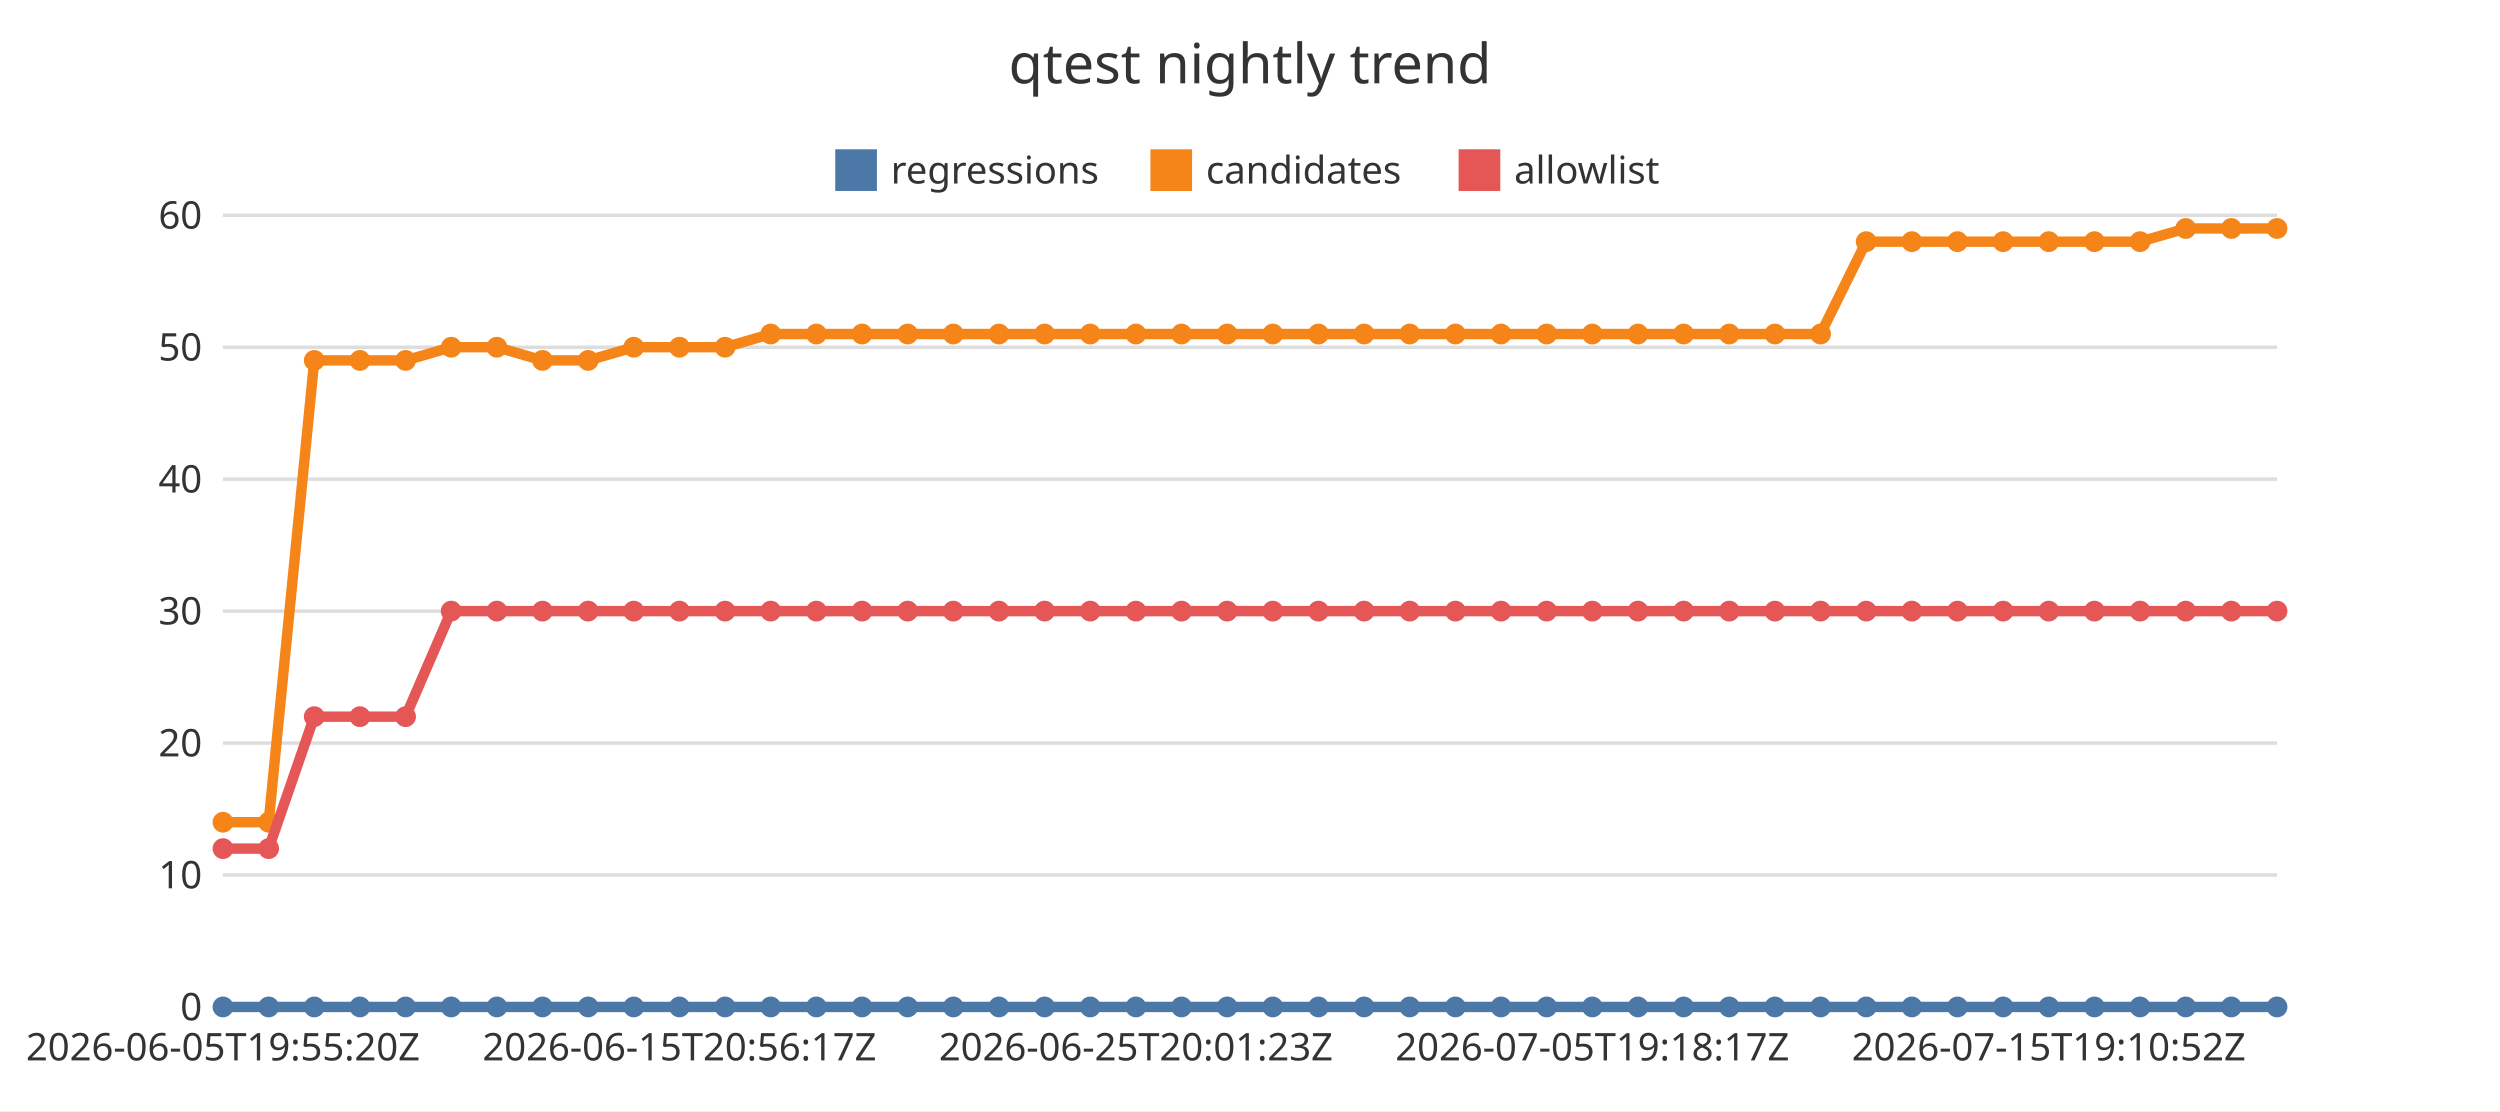
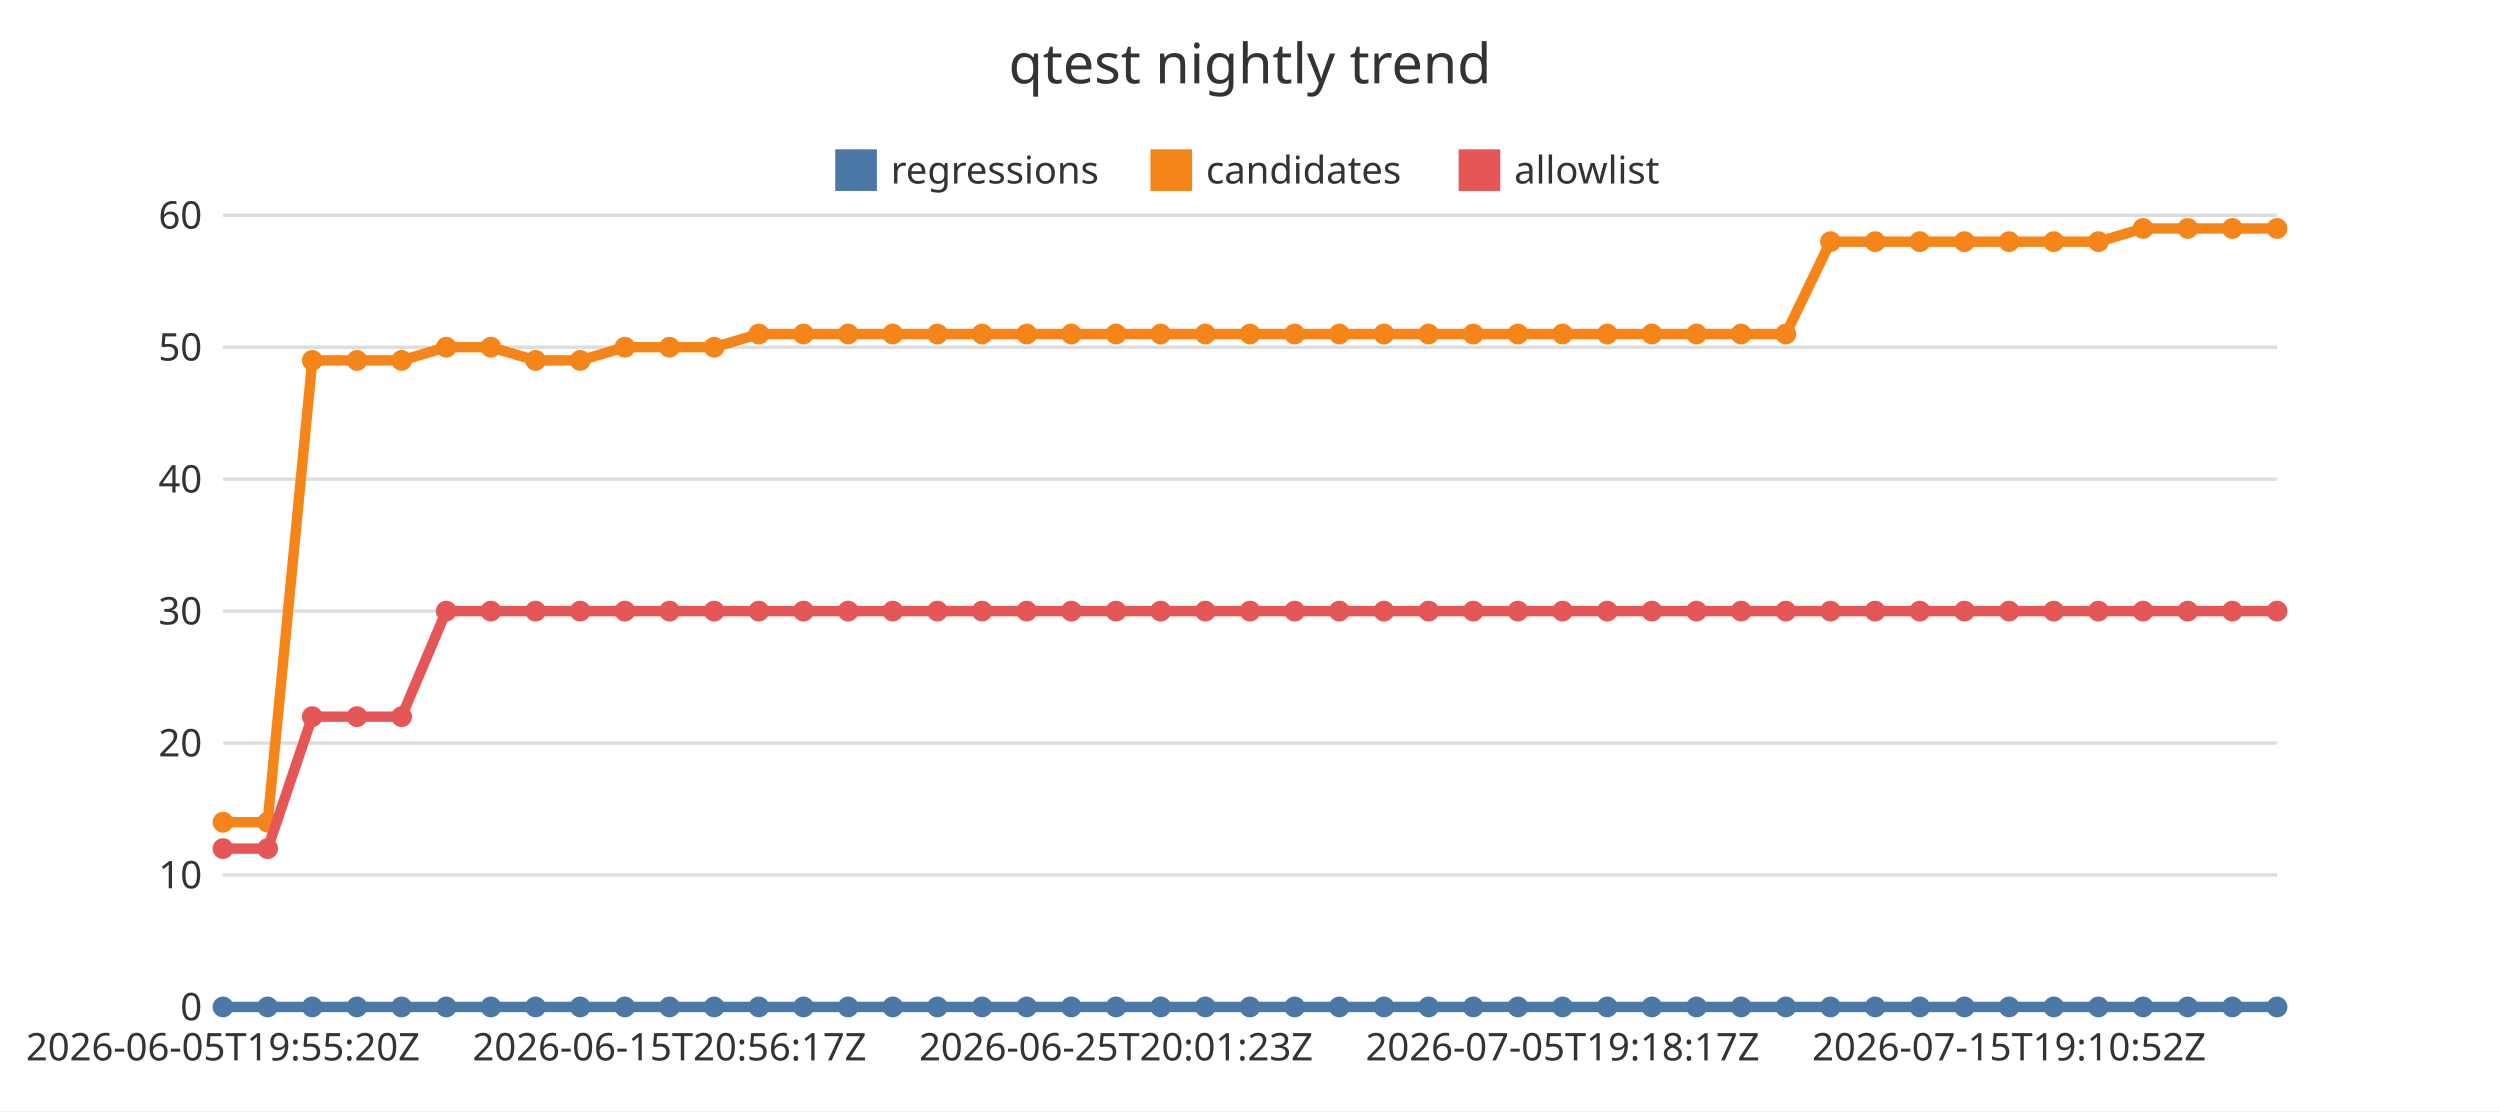
<svg xmlns="http://www.w3.org/2000/svg" width="720" height="320" viewBox="0 0 720 320">
  <rect x="0" y="0" width="720" height="320" fill="#ffffff" />
  <text x="360" y="24" font-family="Noto Sans JP, sans-serif" font-size="16" text-anchor="middle" fill="#333333">qtest nightly trend</text>
  <line x1="64.22" y1="290" x2="655.78" y2="290" stroke="#dddddd" stroke-width="1" />
  <text x="58.22" y="293.85" font-family="Noto Sans JP, sans-serif" font-size="11" text-anchor="end" fill="#333333">0</text>
  <line x1="64.22" y1="252" x2="655.78" y2="252" stroke="#dddddd" stroke-width="1" />
  <text x="58.22" y="255.85" font-family="Noto Sans JP, sans-serif" font-size="11" text-anchor="end" fill="#333333">10</text>
  <line x1="64.22" y1="214" x2="655.78" y2="214" stroke="#dddddd" stroke-width="1" />
  <text x="58.22" y="217.85" font-family="Noto Sans JP, sans-serif" font-size="11" text-anchor="end" fill="#333333">20</text>
  <line x1="64.22" y1="176" x2="655.78" y2="176" stroke="#dddddd" stroke-width="1" />
  <text x="58.22" y="179.85" font-family="Noto Sans JP, sans-serif" font-size="11" text-anchor="end" fill="#333333">30</text>
  <line x1="64.22" y1="138" x2="655.78" y2="138" stroke="#dddddd" stroke-width="1" />
  <text x="58.22" y="141.85" font-family="Noto Sans JP, sans-serif" font-size="11" text-anchor="end" fill="#333333">40</text>
  <line x1="64.22" y1="100" x2="655.78" y2="100" stroke="#dddddd" stroke-width="1" />
  <text x="58.22" y="103.85" font-family="Noto Sans JP, sans-serif" font-size="11" text-anchor="end" fill="#333333">50</text>
  <line x1="64.22" y1="62" x2="655.78" y2="62" stroke="#dddddd" stroke-width="1" />
  <text x="58.22" y="65.85" font-family="Noto Sans JP, sans-serif" font-size="11" text-anchor="end" fill="#333333">60</text>
  <line x1="64.22" y1="290" x2="655.78" y2="290" stroke="#333333" stroke-width="1" />
  <text x="64.22" y="305.4" font-family="Noto Sans JP, sans-serif" font-size="11" text-anchor="middle" fill="#333333">2026-06-05T19:55:20Z</text>
-   <text x="195.68" y="305.4" font-family="Noto Sans JP, sans-serif" font-size="11" text-anchor="middle" fill="#333333">2026-06-15T20:56:17Z</text>
-   <text x="327.14" y="305.4" font-family="Noto Sans JP, sans-serif" font-size="11" text-anchor="middle" fill="#333333">2026-06-25T20:01:23Z</text>
-   <text x="458.59" y="305.4" font-family="Noto Sans JP, sans-serif" font-size="11" text-anchor="middle" fill="#333333">2026-07-05T19:18:17Z</text>
-   <text x="590.05" y="305.4" font-family="Noto Sans JP, sans-serif" font-size="11" text-anchor="middle" fill="#333333">2026-07-15T19:10:52Z</text>
+   <text x="192.82" y="305.4" font-family="Noto Sans JP, sans-serif" font-size="11" text-anchor="middle" fill="#333333">2026-06-15T20:56:17Z</text>
+   <text x="321.42" y="305.4" font-family="Noto Sans JP, sans-serif" font-size="11" text-anchor="middle" fill="#333333">2026-06-25T20:01:23Z</text>
+   <text x="450.02" y="305.4" font-family="Noto Sans JP, sans-serif" font-size="11" text-anchor="middle" fill="#333333">2026-07-05T19:18:17Z</text>
+   <text x="578.62" y="305.4" font-family="Noto Sans JP, sans-serif" font-size="11" text-anchor="middle" fill="#333333">2026-07-15T19:10:52Z</text>
  <rect x="240.55" y="43" width="12" height="12" fill="#4c78a8" />
  <text x="256.55" y="52.85" font-family="Noto Sans JP, sans-serif" font-size="11" text-anchor="start" fill="#333333">regressions</text>
  <rect x="331.32" y="43" width="12" height="12" fill="#f58518" />
  <text x="347.32" y="52.85" font-family="Noto Sans JP, sans-serif" font-size="11" text-anchor="start" fill="#333333">candidates</text>
  <rect x="420.08" y="43" width="12" height="12" fill="#e45756" />
  <text x="436.08" y="52.85" font-family="Noto Sans JP, sans-serif" font-size="11" text-anchor="start" fill="#333333">allowlist</text>
-   <polyline points="64.22,290 77.37,290 90.51,290 103.66,290 116.8,290 129.95,290 143.1,290 156.24,290 169.39,290 182.53,290 195.68,290 208.82,290 221.97,290 235.12,290 248.26,290 261.41,290 274.55,290 287.7,290 300.84,290 313.99,290 327.14,290 340.28,290 353.43,290 366.57,290 379.72,290 392.86,290 406.01,290 419.16,290 432.3,290 445.45,290 458.59,290 471.74,290 484.88,290 498.03,290 511.18,290 524.32,290 537.47,290 550.61,290 563.76,290 576.9,290 590.05,290 603.2,290 616.34,290 629.49,290 642.63,290 655.78,290" fill="none" stroke="#4c78a8" stroke-width="3" />
+   <polyline points="64.22,290 77.08,290 89.94,290 102.8,290 115.66,290 128.52,290 141.38,290 154.24,290 167.1,290 179.96,290 192.82,290 205.68,290 218.54,290 231.4,290 244.26,290 257.12,290 269.98,290 282.84,290 295.7,290 308.56,290 321.42,290 334.28,290 347.14,290 360,290 372.86,290 385.72,290 398.58,290 411.44,290 424.3,290 437.16,290 450.02,290 462.88,290 475.74,290 488.6,290 501.46,290 514.32,290 527.18,290 540.04,290 552.9,290 565.76,290 578.62,290 591.48,290 604.34,290 617.2,290 630.06,290 642.92,290 655.78,290" fill="none" stroke="#4c78a8" stroke-width="3" />
  <circle cx="64.22" cy="290" r="3" fill="#4c78a8" />
-   <circle cx="77.37" cy="290" r="3" fill="#4c78a8" />
-   <circle cx="90.51" cy="290" r="3" fill="#4c78a8" />
-   <circle cx="103.66" cy="290" r="3" fill="#4c78a8" />
-   <circle cx="116.8" cy="290" r="3" fill="#4c78a8" />
-   <circle cx="129.95" cy="290" r="3" fill="#4c78a8" />
-   <circle cx="143.1" cy="290" r="3" fill="#4c78a8" />
-   <circle cx="156.24" cy="290" r="3" fill="#4c78a8" />
-   <circle cx="169.39" cy="290" r="3" fill="#4c78a8" />
-   <circle cx="182.53" cy="290" r="3" fill="#4c78a8" />
-   <circle cx="195.68" cy="290" r="3" fill="#4c78a8" />
-   <circle cx="208.82" cy="290" r="3" fill="#4c78a8" />
-   <circle cx="221.97" cy="290" r="3" fill="#4c78a8" />
-   <circle cx="235.12" cy="290" r="3" fill="#4c78a8" />
-   <circle cx="248.26" cy="290" r="3" fill="#4c78a8" />
-   <circle cx="261.41" cy="290" r="3" fill="#4c78a8" />
-   <circle cx="274.55" cy="290" r="3" fill="#4c78a8" />
-   <circle cx="287.7" cy="290" r="3" fill="#4c78a8" />
-   <circle cx="300.84" cy="290" r="3" fill="#4c78a8" />
-   <circle cx="313.99" cy="290" r="3" fill="#4c78a8" />
-   <circle cx="327.14" cy="290" r="3" fill="#4c78a8" />
-   <circle cx="340.28" cy="290" r="3" fill="#4c78a8" />
-   <circle cx="353.43" cy="290" r="3" fill="#4c78a8" />
-   <circle cx="366.57" cy="290" r="3" fill="#4c78a8" />
-   <circle cx="379.72" cy="290" r="3" fill="#4c78a8" />
-   <circle cx="392.86" cy="290" r="3" fill="#4c78a8" />
-   <circle cx="406.01" cy="290" r="3" fill="#4c78a8" />
-   <circle cx="419.16" cy="290" r="3" fill="#4c78a8" />
-   <circle cx="432.3" cy="290" r="3" fill="#4c78a8" />
-   <circle cx="445.45" cy="290" r="3" fill="#4c78a8" />
-   <circle cx="458.59" cy="290" r="3" fill="#4c78a8" />
-   <circle cx="471.74" cy="290" r="3" fill="#4c78a8" />
-   <circle cx="484.88" cy="290" r="3" fill="#4c78a8" />
-   <circle cx="498.03" cy="290" r="3" fill="#4c78a8" />
-   <circle cx="511.18" cy="290" r="3" fill="#4c78a8" />
-   <circle cx="524.32" cy="290" r="3" fill="#4c78a8" />
-   <circle cx="537.47" cy="290" r="3" fill="#4c78a8" />
-   <circle cx="550.61" cy="290" r="3" fill="#4c78a8" />
-   <circle cx="563.76" cy="290" r="3" fill="#4c78a8" />
-   <circle cx="576.9" cy="290" r="3" fill="#4c78a8" />
-   <circle cx="590.05" cy="290" r="3" fill="#4c78a8" />
-   <circle cx="603.2" cy="290" r="3" fill="#4c78a8" />
-   <circle cx="616.34" cy="290" r="3" fill="#4c78a8" />
-   <circle cx="629.49" cy="290" r="3" fill="#4c78a8" />
-   <circle cx="642.63" cy="290" r="3" fill="#4c78a8" />
+   <circle cx="77.08" cy="290" r="3" fill="#4c78a8" />
+   <circle cx="89.94" cy="290" r="3" fill="#4c78a8" />
+   <circle cx="102.8" cy="290" r="3" fill="#4c78a8" />
+   <circle cx="115.66" cy="290" r="3" fill="#4c78a8" />
+   <circle cx="128.52" cy="290" r="3" fill="#4c78a8" />
+   <circle cx="141.38" cy="290" r="3" fill="#4c78a8" />
+   <circle cx="154.24" cy="290" r="3" fill="#4c78a8" />
+   <circle cx="167.1" cy="290" r="3" fill="#4c78a8" />
+   <circle cx="179.96" cy="290" r="3" fill="#4c78a8" />
+   <circle cx="192.82" cy="290" r="3" fill="#4c78a8" />
+   <circle cx="205.68" cy="290" r="3" fill="#4c78a8" />
+   <circle cx="218.54" cy="290" r="3" fill="#4c78a8" />
+   <circle cx="231.4" cy="290" r="3" fill="#4c78a8" />
+   <circle cx="244.26" cy="290" r="3" fill="#4c78a8" />
+   <circle cx="257.12" cy="290" r="3" fill="#4c78a8" />
+   <circle cx="269.98" cy="290" r="3" fill="#4c78a8" />
+   <circle cx="282.84" cy="290" r="3" fill="#4c78a8" />
+   <circle cx="295.7" cy="290" r="3" fill="#4c78a8" />
+   <circle cx="308.56" cy="290" r="3" fill="#4c78a8" />
+   <circle cx="321.42" cy="290" r="3" fill="#4c78a8" />
+   <circle cx="334.28" cy="290" r="3" fill="#4c78a8" />
+   <circle cx="347.14" cy="290" r="3" fill="#4c78a8" />
+   <circle cx="360" cy="290" r="3" fill="#4c78a8" />
+   <circle cx="372.86" cy="290" r="3" fill="#4c78a8" />
+   <circle cx="385.72" cy="290" r="3" fill="#4c78a8" />
+   <circle cx="398.58" cy="290" r="3" fill="#4c78a8" />
+   <circle cx="411.44" cy="290" r="3" fill="#4c78a8" />
+   <circle cx="424.3" cy="290" r="3" fill="#4c78a8" />
+   <circle cx="437.16" cy="290" r="3" fill="#4c78a8" />
+   <circle cx="450.02" cy="290" r="3" fill="#4c78a8" />
+   <circle cx="462.88" cy="290" r="3" fill="#4c78a8" />
+   <circle cx="475.74" cy="290" r="3" fill="#4c78a8" />
+   <circle cx="488.6" cy="290" r="3" fill="#4c78a8" />
+   <circle cx="501.46" cy="290" r="3" fill="#4c78a8" />
+   <circle cx="514.32" cy="290" r="3" fill="#4c78a8" />
+   <circle cx="527.18" cy="290" r="3" fill="#4c78a8" />
+   <circle cx="540.04" cy="290" r="3" fill="#4c78a8" />
+   <circle cx="552.9" cy="290" r="3" fill="#4c78a8" />
+   <circle cx="565.76" cy="290" r="3" fill="#4c78a8" />
+   <circle cx="578.62" cy="290" r="3" fill="#4c78a8" />
+   <circle cx="591.48" cy="290" r="3" fill="#4c78a8" />
+   <circle cx="604.34" cy="290" r="3" fill="#4c78a8" />
+   <circle cx="617.2" cy="290" r="3" fill="#4c78a8" />
+   <circle cx="630.06" cy="290" r="3" fill="#4c78a8" />
+   <circle cx="642.92" cy="290" r="3" fill="#4c78a8" />
  <circle cx="655.78" cy="290" r="3" fill="#4c78a8" />
-   <polyline points="64.22,236.8 77.37,236.8 90.51,103.8 103.66,103.8 116.8,103.8 129.95,100 143.1,100 156.24,103.8 169.39,103.8 182.53,100 195.68,100 208.82,100 221.97,96.2 235.12,96.2 248.26,96.2 261.41,96.2 274.55,96.2 287.7,96.2 300.84,96.2 313.99,96.2 327.14,96.2 340.28,96.2 353.43,96.2 366.57,96.2 379.72,96.2 392.86,96.2 406.01,96.2 419.16,96.2 432.3,96.2 445.45,96.2 458.59,96.2 471.74,96.2 484.88,96.2 498.03,96.2 511.18,96.2 524.32,96.2 537.47,69.6 550.61,69.6 563.76,69.6 576.9,69.6 590.05,69.6 603.2,69.6 616.34,69.6 629.49,65.8 642.63,65.8 655.78,65.8" fill="none" stroke="#f58518" stroke-width="3" />
+   <polyline points="64.22,236.8 77.08,236.8 89.94,103.8 102.8,103.8 115.66,103.8 128.52,100 141.38,100 154.24,103.8 167.1,103.8 179.96,100 192.82,100 205.68,100 218.54,96.2 231.4,96.2 244.26,96.2 257.12,96.2 269.98,96.2 282.84,96.2 295.7,96.2 308.56,96.2 321.42,96.2 334.28,96.2 347.14,96.2 360,96.2 372.86,96.2 385.72,96.2 398.58,96.2 411.44,96.2 424.3,96.2 437.16,96.2 450.02,96.2 462.88,96.2 475.74,96.2 488.6,96.2 501.46,96.2 514.32,96.2 527.18,69.6 540.04,69.6 552.9,69.6 565.76,69.6 578.62,69.6 591.48,69.6 604.34,69.6 617.2,65.8 630.06,65.8 642.92,65.8 655.78,65.8" fill="none" stroke="#f58518" stroke-width="3" />
  <circle cx="64.22" cy="236.8" r="3" fill="#f58518" />
-   <circle cx="77.37" cy="236.8" r="3" fill="#f58518" />
-   <circle cx="90.51" cy="103.8" r="3" fill="#f58518" />
-   <circle cx="103.66" cy="103.8" r="3" fill="#f58518" />
-   <circle cx="116.8" cy="103.8" r="3" fill="#f58518" />
-   <circle cx="129.95" cy="100" r="3" fill="#f58518" />
-   <circle cx="143.1" cy="100" r="3" fill="#f58518" />
-   <circle cx="156.24" cy="103.8" r="3" fill="#f58518" />
-   <circle cx="169.39" cy="103.8" r="3" fill="#f58518" />
-   <circle cx="182.53" cy="100" r="3" fill="#f58518" />
-   <circle cx="195.68" cy="100" r="3" fill="#f58518" />
-   <circle cx="208.82" cy="100" r="3" fill="#f58518" />
-   <circle cx="221.97" cy="96.2" r="3" fill="#f58518" />
-   <circle cx="235.12" cy="96.2" r="3" fill="#f58518" />
-   <circle cx="248.26" cy="96.2" r="3" fill="#f58518" />
-   <circle cx="261.41" cy="96.2" r="3" fill="#f58518" />
-   <circle cx="274.55" cy="96.2" r="3" fill="#f58518" />
-   <circle cx="287.7" cy="96.2" r="3" fill="#f58518" />
-   <circle cx="300.84" cy="96.2" r="3" fill="#f58518" />
-   <circle cx="313.99" cy="96.2" r="3" fill="#f58518" />
-   <circle cx="327.14" cy="96.2" r="3" fill="#f58518" />
-   <circle cx="340.28" cy="96.2" r="3" fill="#f58518" />
-   <circle cx="353.43" cy="96.2" r="3" fill="#f58518" />
-   <circle cx="366.57" cy="96.2" r="3" fill="#f58518" />
-   <circle cx="379.72" cy="96.2" r="3" fill="#f58518" />
-   <circle cx="392.86" cy="96.2" r="3" fill="#f58518" />
-   <circle cx="406.01" cy="96.2" r="3" fill="#f58518" />
-   <circle cx="419.16" cy="96.2" r="3" fill="#f58518" />
-   <circle cx="432.3" cy="96.2" r="3" fill="#f58518" />
-   <circle cx="445.45" cy="96.2" r="3" fill="#f58518" />
-   <circle cx="458.59" cy="96.2" r="3" fill="#f58518" />
-   <circle cx="471.74" cy="96.2" r="3" fill="#f58518" />
-   <circle cx="484.88" cy="96.2" r="3" fill="#f58518" />
-   <circle cx="498.03" cy="96.2" r="3" fill="#f58518" />
-   <circle cx="511.18" cy="96.2" r="3" fill="#f58518" />
-   <circle cx="524.32" cy="96.2" r="3" fill="#f58518" />
-   <circle cx="537.47" cy="69.6" r="3" fill="#f58518" />
-   <circle cx="550.61" cy="69.6" r="3" fill="#f58518" />
-   <circle cx="563.76" cy="69.6" r="3" fill="#f58518" />
-   <circle cx="576.9" cy="69.6" r="3" fill="#f58518" />
-   <circle cx="590.05" cy="69.6" r="3" fill="#f58518" />
-   <circle cx="603.2" cy="69.6" r="3" fill="#f58518" />
-   <circle cx="616.34" cy="69.6" r="3" fill="#f58518" />
-   <circle cx="629.49" cy="65.8" r="3" fill="#f58518" />
-   <circle cx="642.63" cy="65.8" r="3" fill="#f58518" />
+   <circle cx="77.08" cy="236.8" r="3" fill="#f58518" />
+   <circle cx="89.94" cy="103.8" r="3" fill="#f58518" />
+   <circle cx="102.8" cy="103.8" r="3" fill="#f58518" />
+   <circle cx="115.66" cy="103.8" r="3" fill="#f58518" />
+   <circle cx="128.52" cy="100" r="3" fill="#f58518" />
+   <circle cx="141.38" cy="100" r="3" fill="#f58518" />
+   <circle cx="154.24" cy="103.8" r="3" fill="#f58518" />
+   <circle cx="167.1" cy="103.8" r="3" fill="#f58518" />
+   <circle cx="179.96" cy="100" r="3" fill="#f58518" />
+   <circle cx="192.82" cy="100" r="3" fill="#f58518" />
+   <circle cx="205.68" cy="100" r="3" fill="#f58518" />
+   <circle cx="218.54" cy="96.2" r="3" fill="#f58518" />
+   <circle cx="231.4" cy="96.2" r="3" fill="#f58518" />
+   <circle cx="244.26" cy="96.2" r="3" fill="#f58518" />
+   <circle cx="257.12" cy="96.2" r="3" fill="#f58518" />
+   <circle cx="269.98" cy="96.2" r="3" fill="#f58518" />
+   <circle cx="282.84" cy="96.2" r="3" fill="#f58518" />
+   <circle cx="295.7" cy="96.2" r="3" fill="#f58518" />
+   <circle cx="308.56" cy="96.2" r="3" fill="#f58518" />
+   <circle cx="321.42" cy="96.2" r="3" fill="#f58518" />
+   <circle cx="334.28" cy="96.2" r="3" fill="#f58518" />
+   <circle cx="347.14" cy="96.2" r="3" fill="#f58518" />
+   <circle cx="360" cy="96.2" r="3" fill="#f58518" />
+   <circle cx="372.86" cy="96.2" r="3" fill="#f58518" />
+   <circle cx="385.72" cy="96.2" r="3" fill="#f58518" />
+   <circle cx="398.58" cy="96.2" r="3" fill="#f58518" />
+   <circle cx="411.44" cy="96.2" r="3" fill="#f58518" />
+   <circle cx="424.3" cy="96.2" r="3" fill="#f58518" />
+   <circle cx="437.16" cy="96.2" r="3" fill="#f58518" />
+   <circle cx="450.02" cy="96.2" r="3" fill="#f58518" />
+   <circle cx="462.88" cy="96.2" r="3" fill="#f58518" />
+   <circle cx="475.74" cy="96.2" r="3" fill="#f58518" />
+   <circle cx="488.6" cy="96.2" r="3" fill="#f58518" />
+   <circle cx="501.46" cy="96.2" r="3" fill="#f58518" />
+   <circle cx="514.32" cy="96.2" r="3" fill="#f58518" />
+   <circle cx="527.18" cy="69.6" r="3" fill="#f58518" />
+   <circle cx="540.04" cy="69.6" r="3" fill="#f58518" />
+   <circle cx="552.9" cy="69.6" r="3" fill="#f58518" />
+   <circle cx="565.76" cy="69.6" r="3" fill="#f58518" />
+   <circle cx="578.62" cy="69.6" r="3" fill="#f58518" />
+   <circle cx="591.48" cy="69.6" r="3" fill="#f58518" />
+   <circle cx="604.34" cy="69.6" r="3" fill="#f58518" />
+   <circle cx="617.2" cy="65.8" r="3" fill="#f58518" />
+   <circle cx="630.06" cy="65.8" r="3" fill="#f58518" />
+   <circle cx="642.92" cy="65.8" r="3" fill="#f58518" />
  <circle cx="655.78" cy="65.8" r="3" fill="#f58518" />
-   <polyline points="64.22,244.4 77.37,244.4 90.51,206.4 103.66,206.4 116.8,206.4 129.95,176 143.1,176 156.24,176 169.39,176 182.53,176 195.68,176 208.82,176 221.97,176 235.12,176 248.26,176 261.41,176 274.55,176 287.7,176 300.84,176 313.99,176 327.14,176 340.28,176 353.43,176 366.57,176 379.72,176 392.86,176 406.01,176 419.16,176 432.3,176 445.45,176 458.59,176 471.74,176 484.88,176 498.03,176 511.18,176 524.32,176 537.47,176 550.61,176 563.76,176 576.9,176 590.05,176 603.2,176 616.34,176 629.49,176 642.63,176 655.78,176" fill="none" stroke="#e45756" stroke-width="3" />
+   <polyline points="64.22,244.4 77.08,244.4 89.94,206.4 102.8,206.4 115.66,206.4 128.52,176 141.38,176 154.24,176 167.1,176 179.96,176 192.82,176 205.68,176 218.54,176 231.4,176 244.26,176 257.12,176 269.98,176 282.84,176 295.7,176 308.56,176 321.42,176 334.28,176 347.14,176 360,176 372.86,176 385.72,176 398.58,176 411.44,176 424.3,176 437.16,176 450.02,176 462.88,176 475.74,176 488.6,176 501.46,176 514.32,176 527.18,176 540.04,176 552.9,176 565.76,176 578.62,176 591.48,176 604.34,176 617.2,176 630.06,176 642.92,176 655.78,176" fill="none" stroke="#e45756" stroke-width="3" />
  <circle cx="64.22" cy="244.4" r="3" fill="#e45756" />
-   <circle cx="77.37" cy="244.4" r="3" fill="#e45756" />
-   <circle cx="90.51" cy="206.4" r="3" fill="#e45756" />
-   <circle cx="103.66" cy="206.4" r="3" fill="#e45756" />
-   <circle cx="116.8" cy="206.4" r="3" fill="#e45756" />
-   <circle cx="129.95" cy="176" r="3" fill="#e45756" />
-   <circle cx="143.1" cy="176" r="3" fill="#e45756" />
-   <circle cx="156.24" cy="176" r="3" fill="#e45756" />
-   <circle cx="169.39" cy="176" r="3" fill="#e45756" />
-   <circle cx="182.53" cy="176" r="3" fill="#e45756" />
-   <circle cx="195.68" cy="176" r="3" fill="#e45756" />
-   <circle cx="208.82" cy="176" r="3" fill="#e45756" />
-   <circle cx="221.97" cy="176" r="3" fill="#e45756" />
-   <circle cx="235.12" cy="176" r="3" fill="#e45756" />
-   <circle cx="248.26" cy="176" r="3" fill="#e45756" />
-   <circle cx="261.41" cy="176" r="3" fill="#e45756" />
-   <circle cx="274.55" cy="176" r="3" fill="#e45756" />
-   <circle cx="287.7" cy="176" r="3" fill="#e45756" />
-   <circle cx="300.84" cy="176" r="3" fill="#e45756" />
-   <circle cx="313.99" cy="176" r="3" fill="#e45756" />
-   <circle cx="327.14" cy="176" r="3" fill="#e45756" />
-   <circle cx="340.28" cy="176" r="3" fill="#e45756" />
-   <circle cx="353.43" cy="176" r="3" fill="#e45756" />
-   <circle cx="366.57" cy="176" r="3" fill="#e45756" />
-   <circle cx="379.72" cy="176" r="3" fill="#e45756" />
-   <circle cx="392.86" cy="176" r="3" fill="#e45756" />
-   <circle cx="406.01" cy="176" r="3" fill="#e45756" />
-   <circle cx="419.16" cy="176" r="3" fill="#e45756" />
-   <circle cx="432.3" cy="176" r="3" fill="#e45756" />
-   <circle cx="445.45" cy="176" r="3" fill="#e45756" />
-   <circle cx="458.59" cy="176" r="3" fill="#e45756" />
-   <circle cx="471.74" cy="176" r="3" fill="#e45756" />
-   <circle cx="484.88" cy="176" r="3" fill="#e45756" />
-   <circle cx="498.03" cy="176" r="3" fill="#e45756" />
-   <circle cx="511.18" cy="176" r="3" fill="#e45756" />
-   <circle cx="524.32" cy="176" r="3" fill="#e45756" />
-   <circle cx="537.47" cy="176" r="3" fill="#e45756" />
-   <circle cx="550.61" cy="176" r="3" fill="#e45756" />
-   <circle cx="563.76" cy="176" r="3" fill="#e45756" />
-   <circle cx="576.9" cy="176" r="3" fill="#e45756" />
-   <circle cx="590.05" cy="176" r="3" fill="#e45756" />
-   <circle cx="603.2" cy="176" r="3" fill="#e45756" />
-   <circle cx="616.34" cy="176" r="3" fill="#e45756" />
-   <circle cx="629.49" cy="176" r="3" fill="#e45756" />
-   <circle cx="642.63" cy="176" r="3" fill="#e45756" />
+   <circle cx="77.08" cy="244.4" r="3" fill="#e45756" />
+   <circle cx="89.94" cy="206.4" r="3" fill="#e45756" />
+   <circle cx="102.8" cy="206.4" r="3" fill="#e45756" />
+   <circle cx="115.66" cy="206.4" r="3" fill="#e45756" />
+   <circle cx="128.52" cy="176" r="3" fill="#e45756" />
+   <circle cx="141.38" cy="176" r="3" fill="#e45756" />
+   <circle cx="154.24" cy="176" r="3" fill="#e45756" />
+   <circle cx="167.1" cy="176" r="3" fill="#e45756" />
+   <circle cx="179.96" cy="176" r="3" fill="#e45756" />
+   <circle cx="192.82" cy="176" r="3" fill="#e45756" />
+   <circle cx="205.68" cy="176" r="3" fill="#e45756" />
+   <circle cx="218.54" cy="176" r="3" fill="#e45756" />
+   <circle cx="231.4" cy="176" r="3" fill="#e45756" />
+   <circle cx="244.26" cy="176" r="3" fill="#e45756" />
+   <circle cx="257.12" cy="176" r="3" fill="#e45756" />
+   <circle cx="269.98" cy="176" r="3" fill="#e45756" />
+   <circle cx="282.84" cy="176" r="3" fill="#e45756" />
+   <circle cx="295.7" cy="176" r="3" fill="#e45756" />
+   <circle cx="308.56" cy="176" r="3" fill="#e45756" />
+   <circle cx="321.42" cy="176" r="3" fill="#e45756" />
+   <circle cx="334.28" cy="176" r="3" fill="#e45756" />
+   <circle cx="347.14" cy="176" r="3" fill="#e45756" />
+   <circle cx="360" cy="176" r="3" fill="#e45756" />
+   <circle cx="372.86" cy="176" r="3" fill="#e45756" />
+   <circle cx="385.72" cy="176" r="3" fill="#e45756" />
+   <circle cx="398.58" cy="176" r="3" fill="#e45756" />
+   <circle cx="411.44" cy="176" r="3" fill="#e45756" />
+   <circle cx="424.3" cy="176" r="3" fill="#e45756" />
+   <circle cx="437.16" cy="176" r="3" fill="#e45756" />
+   <circle cx="450.02" cy="176" r="3" fill="#e45756" />
+   <circle cx="462.88" cy="176" r="3" fill="#e45756" />
+   <circle cx="475.74" cy="176" r="3" fill="#e45756" />
+   <circle cx="488.6" cy="176" r="3" fill="#e45756" />
+   <circle cx="501.46" cy="176" r="3" fill="#e45756" />
+   <circle cx="514.32" cy="176" r="3" fill="#e45756" />
+   <circle cx="527.18" cy="176" r="3" fill="#e45756" />
+   <circle cx="540.04" cy="176" r="3" fill="#e45756" />
+   <circle cx="552.9" cy="176" r="3" fill="#e45756" />
+   <circle cx="565.76" cy="176" r="3" fill="#e45756" />
+   <circle cx="578.62" cy="176" r="3" fill="#e45756" />
+   <circle cx="591.48" cy="176" r="3" fill="#e45756" />
+   <circle cx="604.34" cy="176" r="3" fill="#e45756" />
+   <circle cx="617.2" cy="176" r="3" fill="#e45756" />
+   <circle cx="630.06" cy="176" r="3" fill="#e45756" />
+   <circle cx="642.92" cy="176" r="3" fill="#e45756" />
  <circle cx="655.78" cy="176" r="3" fill="#e45756" />
</svg>
